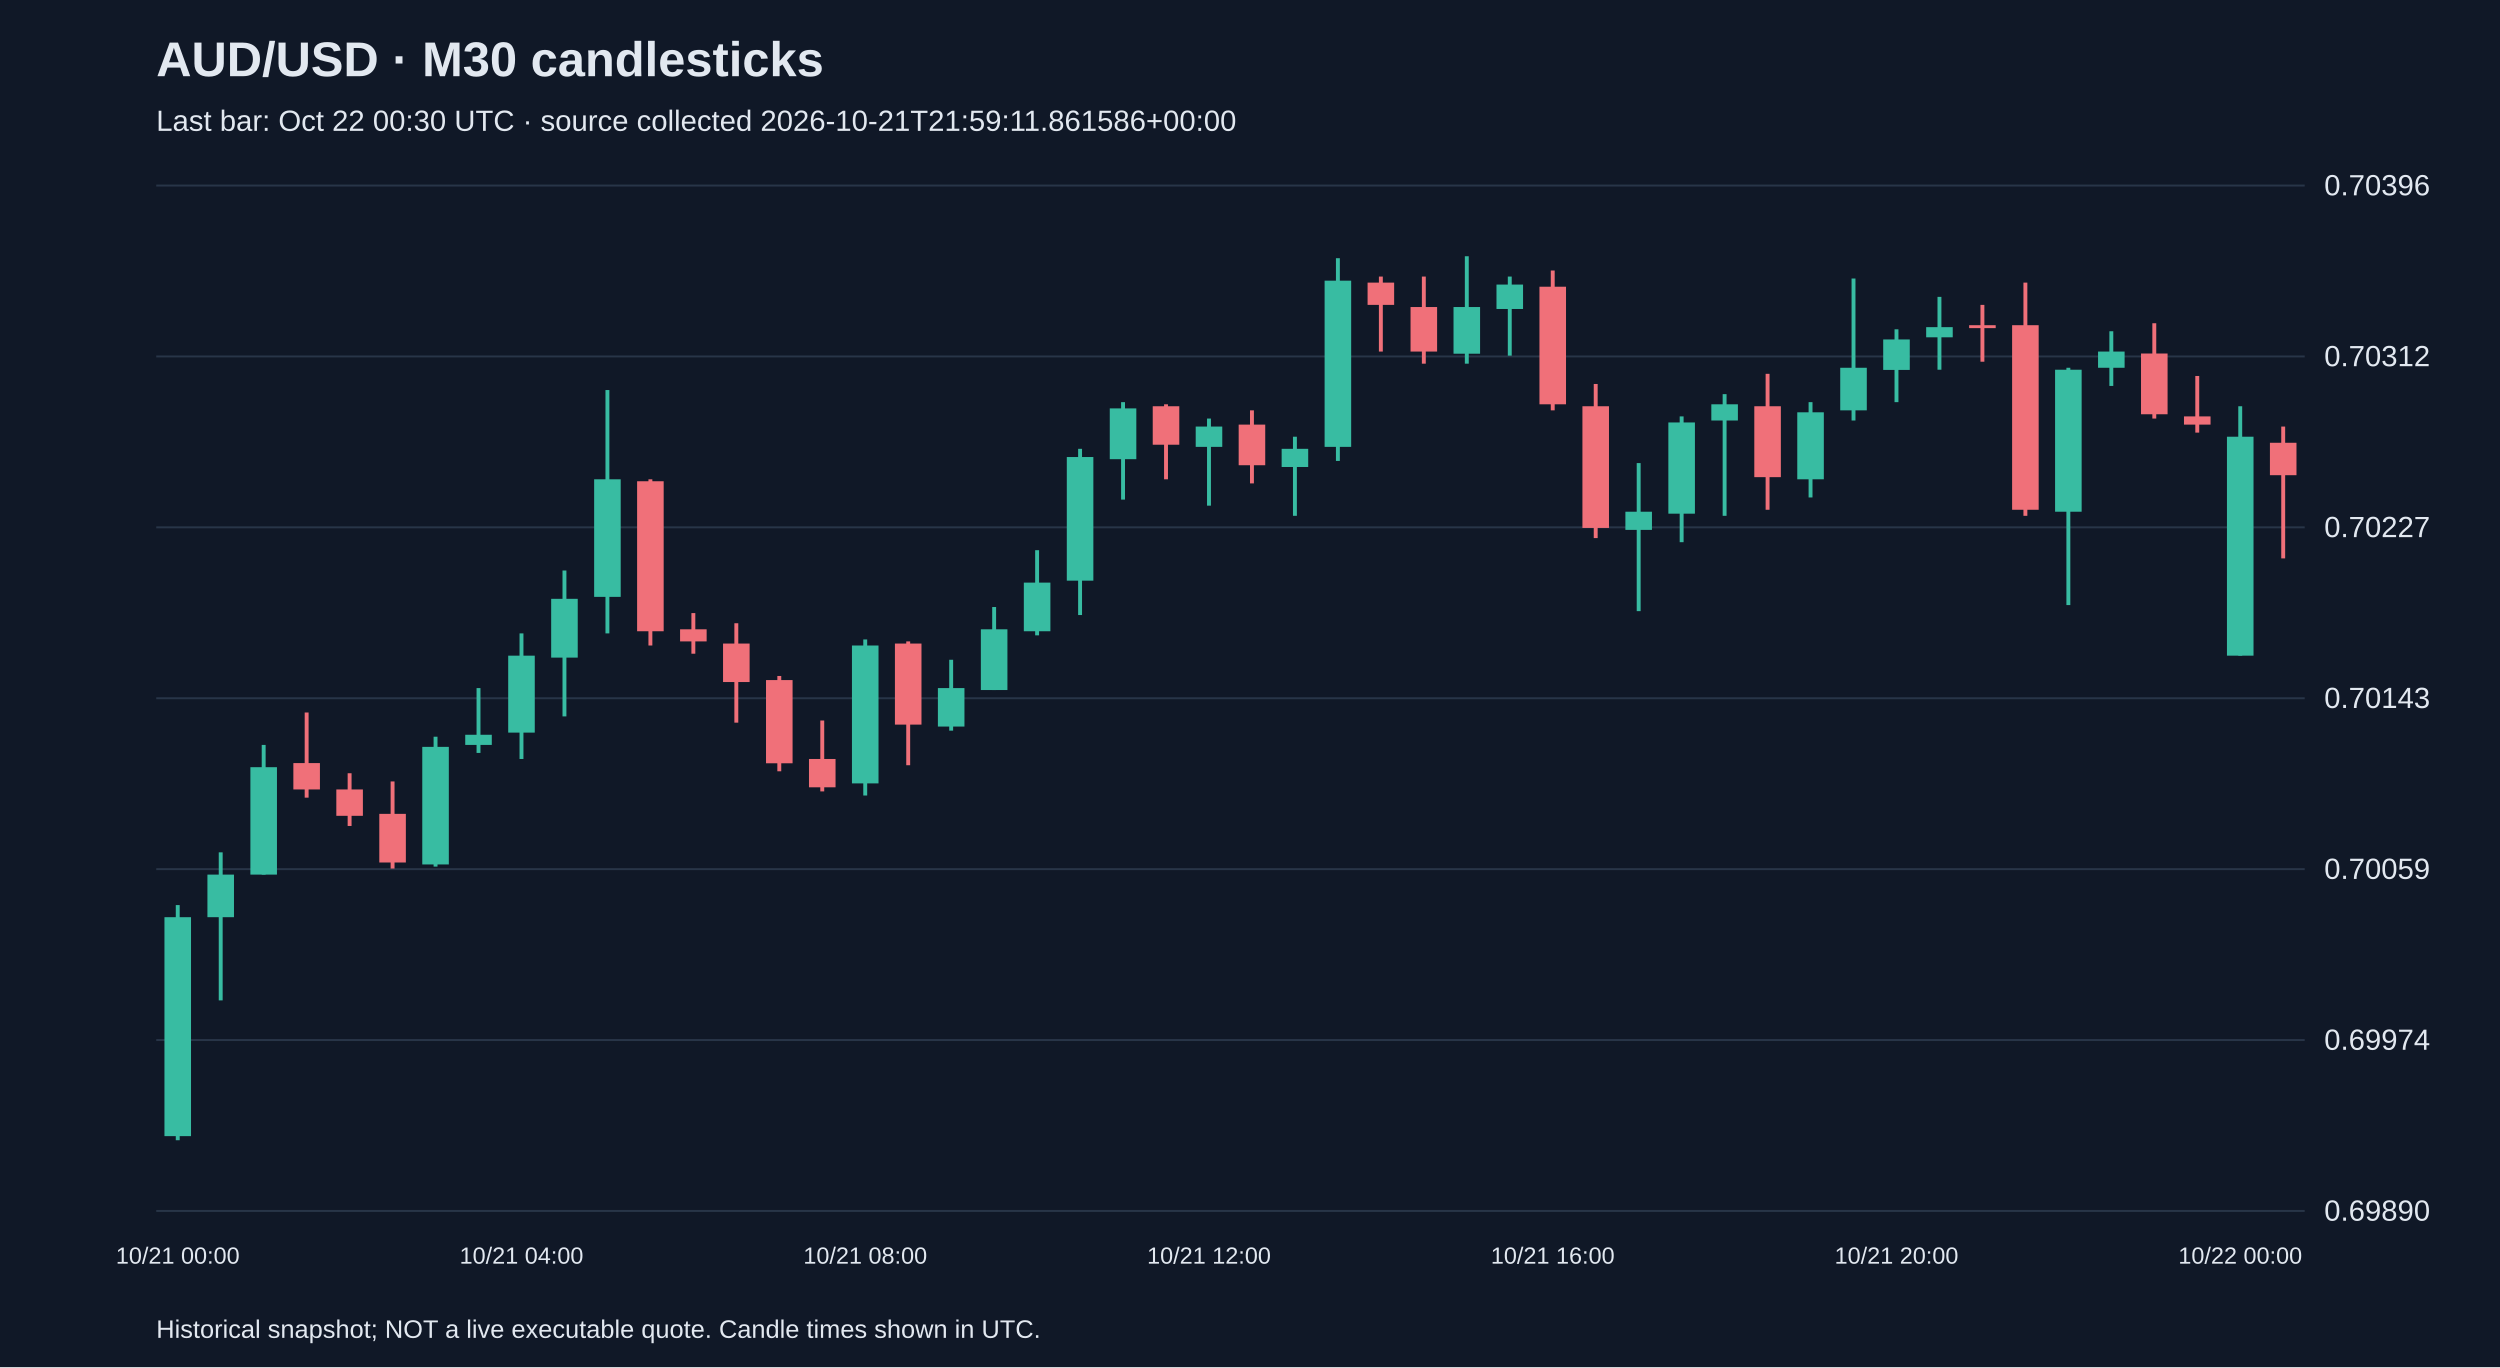
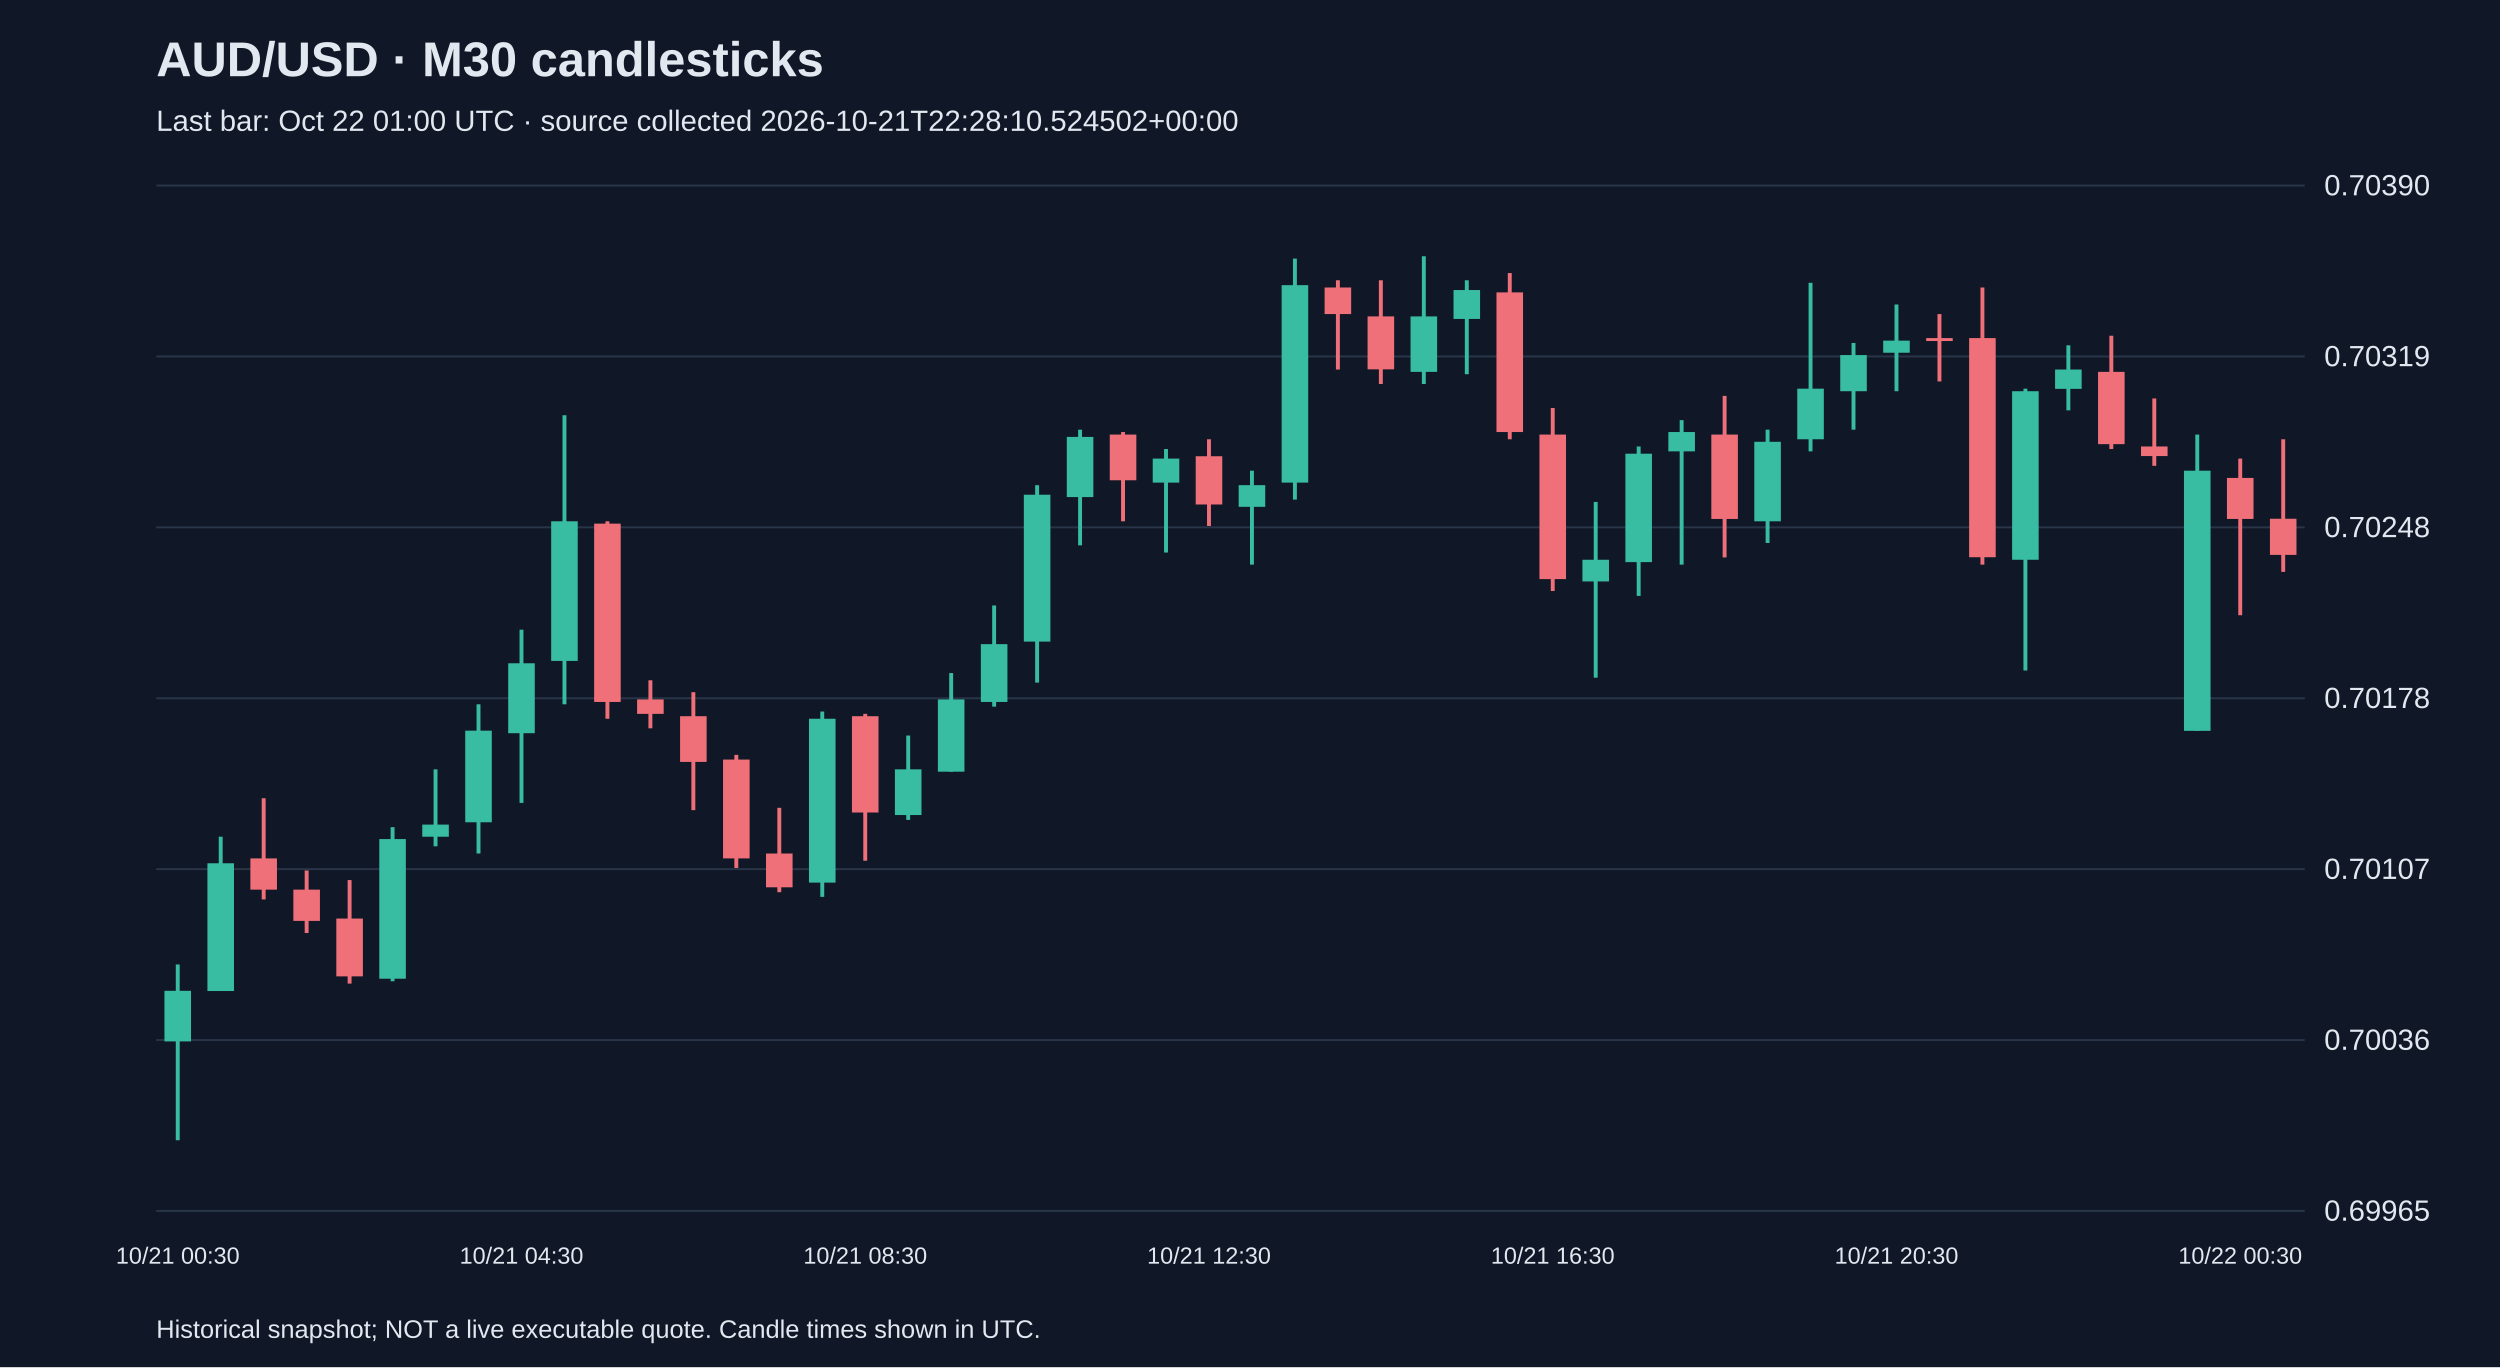
<svg xmlns="http://www.w3.org/2000/svg" viewBox="0 0 1280 700">
  <rect width="100%" height="100%" fill="#101827" />
  <style>text{font-family:Arial,sans-serif;fill:#e2e8f0}</style>
  <text x="80" y="39" font-size="25" font-weight="bold">AUD/USD · M30 candlesticks</text>
-   <text x="80" y="67" font-size="15" fill="#a6b1c5">Last bar: Oct 22 00:30 UTC · source collected 2026-10-21T21:59:11.861586+00:00</text>
+   <text x="80" y="67" font-size="15" fill="#a6b1c5">Last bar: Oct 22 01:00 UTC · source collected 2026-10-21T22:28:10.524502+00:00</text>
  <line x1="80" y1="620.0" x2="1180" y2="620.0" stroke="#283548" />
-   <text x="1190" y="625.0" font-size="15">0.69890</text>
+   <text x="1190" y="625.0" font-size="15">0.69965</text>
  <line x1="80" y1="532.5" x2="1180" y2="532.5" stroke="#283548" />
-   <text x="1190" y="537.5" font-size="15">0.69974</text>
+   <text x="1190" y="537.5" font-size="15">0.70036</text>
  <line x1="80" y1="445.0" x2="1180" y2="445.0" stroke="#283548" />
-   <text x="1190" y="450.0" font-size="15">0.70059</text>
+   <text x="1190" y="450.0" font-size="15">0.70107</text>
  <line x1="80" y1="357.5" x2="1180" y2="357.5" stroke="#283548" />
-   <text x="1190" y="362.5" font-size="15">0.70143</text>
+   <text x="1190" y="362.5" font-size="15">0.70178</text>
  <line x1="80" y1="270.0" x2="1180" y2="270.0" stroke="#283548" />
-   <text x="1190" y="275.0" font-size="15">0.70227</text>
+   <text x="1190" y="275.0" font-size="15">0.70248</text>
  <line x1="80" y1="182.5" x2="1180" y2="182.5" stroke="#283548" />
-   <text x="1190" y="187.5" font-size="15">0.70312</text>
+   <text x="1190" y="187.5" font-size="15">0.70319</text>
  <line x1="80" y1="95.0" x2="1180" y2="95.0" stroke="#283548" />
-   <text x="1190" y="100.0" font-size="15">0.70396</text>
-   <line x1="91.0" y1="463.4" x2="91.0" y2="583.8" stroke="#38bca2" stroke-width="2" />
-   <rect x="84.2" y="469.6" width="13.6" height="112.1" fill="#38bca2" />
-   <text x="91.0" y="647" text-anchor="middle" font-size="12">10/21 00:00</text>
-   <line x1="113.0" y1="436.4" x2="113.0" y2="512.2" stroke="#38bca2" stroke-width="2" />
-   <rect x="106.2" y="447.8" width="13.6" height="21.8" fill="#38bca2" />
-   <line x1="135.0" y1="381.4" x2="135.0" y2="447.8" stroke="#38bca2" stroke-width="2" />
-   <rect x="128.2" y="392.8" width="13.6" height="55.0" fill="#38bca2" />
-   <line x1="157.0" y1="364.8" x2="157.0" y2="408.4" stroke="#f07079" stroke-width="2" />
-   <rect x="150.2" y="390.7" width="13.6" height="13.5" fill="#f07079" />
-   <line x1="179.0" y1="395.9" x2="179.0" y2="422.9" stroke="#f07079" stroke-width="2" />
-   <rect x="172.2" y="404.2" width="13.6" height="13.5" fill="#f07079" />
-   <line x1="201.0" y1="400.1" x2="201.0" y2="444.7" stroke="#f07079" stroke-width="2" />
-   <rect x="194.2" y="416.7" width="13.6" height="24.9" fill="#f07079" />
-   <line x1="223.0" y1="377.2" x2="223.0" y2="443.7" stroke="#38bca2" stroke-width="2" />
-   <rect x="216.2" y="382.4" width="13.6" height="60.2" fill="#38bca2" />
-   <line x1="245.0" y1="352.3" x2="245.0" y2="385.5" stroke="#38bca2" stroke-width="2" />
-   <rect x="238.2" y="376.2" width="13.6" height="5.2" fill="#38bca2" />
-   <line x1="267.0" y1="324.3" x2="267.0" y2="388.6" stroke="#38bca2" stroke-width="2" />
-   <rect x="260.2" y="335.7" width="13.6" height="39.4" fill="#38bca2" />
-   <text x="267.0" y="647" text-anchor="middle" font-size="12">10/21 04:00</text>
-   <line x1="289.0" y1="292.1" x2="289.0" y2="366.8" stroke="#38bca2" stroke-width="2" />
-   <rect x="282.2" y="306.6" width="13.6" height="30.1" fill="#38bca2" />
-   <line x1="311.0" y1="199.7" x2="311.0" y2="324.3" stroke="#38bca2" stroke-width="2" />
-   <rect x="304.2" y="245.4" width="13.6" height="60.2" fill="#38bca2" />
-   <line x1="333.0" y1="245.4" x2="333.0" y2="330.5" stroke="#f07079" stroke-width="2" />
-   <rect x="326.2" y="246.4" width="13.6" height="76.8" fill="#f07079" />
-   <line x1="355.0" y1="313.9" x2="355.0" y2="334.7" stroke="#f07079" stroke-width="2" />
-   <rect x="348.2" y="322.2" width="13.6" height="6.2" fill="#f07079" />
-   <line x1="377.0" y1="319.1" x2="377.0" y2="370.0" stroke="#f07079" stroke-width="2" />
-   <rect x="370.2" y="329.5" width="13.6" height="19.7" fill="#f07079" />
-   <line x1="399.0" y1="346.1" x2="399.0" y2="394.9" stroke="#f07079" stroke-width="2" />
-   <rect x="392.2" y="348.2" width="13.6" height="42.6" fill="#f07079" />
-   <line x1="421.0" y1="368.9" x2="421.0" y2="405.2" stroke="#f07079" stroke-width="2" />
-   <rect x="414.2" y="388.6" width="13.6" height="14.5" fill="#f07079" />
-   <line x1="443.0" y1="327.4" x2="443.0" y2="407.3" stroke="#38bca2" stroke-width="2" />
-   <rect x="436.2" y="330.5" width="13.6" height="70.6" fill="#38bca2" />
-   <text x="443.0" y="647" text-anchor="middle" font-size="12">10/21 08:00</text>
-   <line x1="465.0" y1="328.4" x2="465.0" y2="391.8" stroke="#f07079" stroke-width="2" />
-   <rect x="458.2" y="329.5" width="13.6" height="41.5" fill="#f07079" />
-   <line x1="487.0" y1="337.8" x2="487.0" y2="374.1" stroke="#38bca2" stroke-width="2" />
-   <rect x="480.2" y="352.3" width="13.6" height="19.7" fill="#38bca2" />
-   <line x1="509.0" y1="310.8" x2="509.0" y2="353.3" stroke="#38bca2" stroke-width="2" />
-   <rect x="502.2" y="322.2" width="13.6" height="31.1" fill="#38bca2" />
-   <line x1="531.0" y1="281.7" x2="531.0" y2="325.3" stroke="#38bca2" stroke-width="2" />
-   <rect x="524.2" y="298.3" width="13.6" height="24.9" fill="#38bca2" />
-   <line x1="553.0" y1="229.8" x2="553.0" y2="314.9" stroke="#38bca2" stroke-width="2" />
-   <rect x="546.2" y="234.0" width="13.6" height="63.3" fill="#38bca2" />
-   <line x1="575.0" y1="205.9" x2="575.0" y2="255.8" stroke="#38bca2" stroke-width="2" />
-   <rect x="568.2" y="209.1" width="13.6" height="26.0" fill="#38bca2" />
-   <line x1="597.0" y1="207.0" x2="597.0" y2="245.4" stroke="#f07079" stroke-width="2" />
-   <rect x="590.2" y="208.0" width="13.6" height="19.7" fill="#f07079" />
-   <line x1="619.0" y1="214.3" x2="619.0" y2="258.9" stroke="#38bca2" stroke-width="2" />
-   <rect x="612.2" y="218.4" width="13.6" height="10.4" fill="#38bca2" />
-   <text x="619.0" y="647" text-anchor="middle" font-size="12">10/21 12:00</text>
-   <line x1="641.0" y1="210.1" x2="641.0" y2="247.5" stroke="#f07079" stroke-width="2" />
-   <rect x="634.2" y="217.4" width="13.6" height="20.8" fill="#f07079" />
-   <line x1="663.0" y1="223.6" x2="663.0" y2="264.1" stroke="#38bca2" stroke-width="2" />
-   <rect x="656.2" y="229.8" width="13.6" height="9.3" fill="#38bca2" />
-   <line x1="685.0" y1="132.2" x2="685.0" y2="236.0" stroke="#38bca2" stroke-width="2" />
-   <rect x="678.2" y="143.7" width="13.6" height="85.1" fill="#38bca2" />
-   <line x1="707.0" y1="141.6" x2="707.0" y2="180.0" stroke="#f07079" stroke-width="2" />
-   <rect x="700.2" y="144.7" width="13.6" height="11.4" fill="#f07079" />
-   <line x1="729.0" y1="141.6" x2="729.0" y2="186.2" stroke="#f07079" stroke-width="2" />
-   <rect x="722.2" y="157.2" width="13.6" height="22.8" fill="#f07079" />
-   <line x1="751.0" y1="131.2" x2="751.0" y2="186.2" stroke="#38bca2" stroke-width="2" />
-   <rect x="744.2" y="157.2" width="13.6" height="23.9" fill="#38bca2" />
-   <line x1="773.0" y1="141.6" x2="773.0" y2="182.1" stroke="#38bca2" stroke-width="2" />
-   <rect x="766.2" y="145.7" width="13.6" height="12.5" fill="#38bca2" />
-   <line x1="795.0" y1="138.5" x2="795.0" y2="210.1" stroke="#f07079" stroke-width="2" />
-   <rect x="788.2" y="146.8" width="13.6" height="60.2" fill="#f07079" />
-   <text x="795.0" y="647" text-anchor="middle" font-size="12">10/21 16:00</text>
-   <line x1="817.0" y1="196.6" x2="817.0" y2="275.5" stroke="#f07079" stroke-width="2" />
-   <rect x="810.2" y="208.0" width="13.6" height="62.3" fill="#f07079" />
-   <line x1="839.0" y1="237.1" x2="839.0" y2="312.9" stroke="#38bca2" stroke-width="2" />
-   <rect x="832.2" y="262.0" width="13.6" height="9.3" fill="#38bca2" />
-   <line x1="861.0" y1="213.2" x2="861.0" y2="277.6" stroke="#38bca2" stroke-width="2" />
-   <rect x="854.2" y="216.3" width="13.6" height="46.7" fill="#38bca2" />
-   <line x1="883.0" y1="201.8" x2="883.0" y2="264.1" stroke="#38bca2" stroke-width="2" />
-   <rect x="876.2" y="207.0" width="13.6" height="8.3" fill="#38bca2" />
-   <line x1="905.0" y1="191.4" x2="905.0" y2="261.0" stroke="#f07079" stroke-width="2" />
-   <rect x="898.2" y="208.0" width="13.6" height="36.3" fill="#f07079" />
-   <line x1="927.0" y1="205.9" x2="927.0" y2="254.7" stroke="#38bca2" stroke-width="2" />
-   <rect x="920.2" y="211.1" width="13.6" height="34.3" fill="#38bca2" />
-   <line x1="949.0" y1="142.6" x2="949.0" y2="215.3" stroke="#38bca2" stroke-width="2" />
-   <rect x="942.2" y="188.3" width="13.6" height="21.8" fill="#38bca2" />
-   <line x1="971.0" y1="168.6" x2="971.0" y2="205.9" stroke="#38bca2" stroke-width="2" />
-   <rect x="964.2" y="173.8" width="13.6" height="15.6" fill="#38bca2" />
-   <text x="971.0" y="647" text-anchor="middle" font-size="12">10/21 20:00</text>
-   <line x1="993.0" y1="152.0" x2="993.0" y2="189.3" stroke="#38bca2" stroke-width="2" />
-   <rect x="986.2" y="167.5" width="13.6" height="5.2" fill="#38bca2" />
-   <line x1="1015.0" y1="156.1" x2="1015.0" y2="185.2" stroke="#f07079" stroke-width="2" />
-   <rect x="1008.2" y="166.5" width="13.6" height="1.5" fill="#f07079" />
-   <line x1="1037.0" y1="144.7" x2="1037.0" y2="264.1" stroke="#f07079" stroke-width="2" />
-   <rect x="1030.2" y="166.5" width="13.6" height="94.5" fill="#f07079" />
-   <line x1="1059.0" y1="188.3" x2="1059.0" y2="309.8" stroke="#38bca2" stroke-width="2" />
-   <rect x="1052.2" y="189.3" width="13.6" height="72.7" fill="#38bca2" />
-   <line x1="1081.0" y1="169.6" x2="1081.0" y2="197.6" stroke="#38bca2" stroke-width="2" />
-   <rect x="1074.2" y="180.0" width="13.6" height="8.3" fill="#38bca2" />
-   <line x1="1103.0" y1="165.5" x2="1103.0" y2="214.3" stroke="#f07079" stroke-width="2" />
-   <rect x="1096.2" y="181.0" width="13.6" height="31.1" fill="#f07079" />
-   <line x1="1125.0" y1="192.5" x2="1125.0" y2="221.5" stroke="#f07079" stroke-width="2" />
-   <rect x="1118.2" y="213.2" width="13.6" height="4.2" fill="#f07079" />
-   <line x1="1147.0" y1="208.0" x2="1147.0" y2="335.7" stroke="#38bca2" stroke-width="2" />
-   <rect x="1140.2" y="223.6" width="13.6" height="112.1" fill="#38bca2" />
-   <text x="1147.0" y="647" text-anchor="middle" font-size="12">10/22 00:00</text>
-   <line x1="1169.0" y1="218.4" x2="1169.0" y2="285.9" stroke="#f07079" stroke-width="2" />
-   <rect x="1162.2" y="226.7" width="13.6" height="16.6" fill="#f07079" />
+   <text x="1190" y="100.0" font-size="15">0.70390</text>
+   <line x1="91.0" y1="493.8" x2="91.0" y2="583.8" stroke="#38bca2" stroke-width="2" />
+   <rect x="84.2" y="507.3" width="13.6" height="25.9" fill="#38bca2" />
+   <text x="91.0" y="647" text-anchor="middle" font-size="12">10/21 00:30</text>
+   <line x1="113.0" y1="428.4" x2="113.0" y2="507.3" stroke="#38bca2" stroke-width="2" />
+   <rect x="106.2" y="442.0" width="13.6" height="65.4" fill="#38bca2" />
+   <line x1="135.0" y1="408.7" x2="135.0" y2="460.5" stroke="#f07079" stroke-width="2" />
+   <rect x="128.2" y="439.5" width="13.6" height="16.0" fill="#f07079" />
+   <line x1="157.0" y1="445.7" x2="157.0" y2="477.7" stroke="#f07079" stroke-width="2" />
+   <rect x="150.2" y="455.5" width="13.6" height="16.0" fill="#f07079" />
+   <line x1="179.0" y1="450.6" x2="179.0" y2="503.6" stroke="#f07079" stroke-width="2" />
+   <rect x="172.2" y="470.3" width="13.6" height="29.6" fill="#f07079" />
+   <line x1="201.0" y1="423.5" x2="201.0" y2="502.4" stroke="#38bca2" stroke-width="2" />
+   <rect x="194.2" y="429.6" width="13.6" height="71.5" fill="#38bca2" />
+   <line x1="223.0" y1="393.9" x2="223.0" y2="433.3" stroke="#38bca2" stroke-width="2" />
+   <rect x="216.2" y="422.2" width="13.6" height="6.2" fill="#38bca2" />
+   <line x1="245.0" y1="360.6" x2="245.0" y2="437.0" stroke="#38bca2" stroke-width="2" />
+   <rect x="238.2" y="374.1" width="13.6" height="46.9" fill="#38bca2" />
+   <line x1="267.0" y1="322.4" x2="267.0" y2="411.1" stroke="#38bca2" stroke-width="2" />
+   <rect x="260.2" y="339.6" width="13.6" height="35.8" fill="#38bca2" />
+   <text x="267.0" y="647" text-anchor="middle" font-size="12">10/21 04:30</text>
+   <line x1="289.0" y1="212.6" x2="289.0" y2="360.6" stroke="#38bca2" stroke-width="2" />
+   <rect x="282.2" y="266.9" width="13.6" height="71.5" fill="#38bca2" />
+   <line x1="311.0" y1="266.9" x2="311.0" y2="368.0" stroke="#f07079" stroke-width="2" />
+   <rect x="304.2" y="268.1" width="13.6" height="91.3" fill="#f07079" />
+   <line x1="333.0" y1="348.3" x2="333.0" y2="372.9" stroke="#f07079" stroke-width="2" />
+   <rect x="326.2" y="358.1" width="13.6" height="7.4" fill="#f07079" />
+   <line x1="355.0" y1="354.4" x2="355.0" y2="414.8" stroke="#f07079" stroke-width="2" />
+   <rect x="348.2" y="366.7" width="13.6" height="23.4" fill="#f07079" />
+   <line x1="377.0" y1="386.5" x2="377.0" y2="444.4" stroke="#f07079" stroke-width="2" />
+   <rect x="370.2" y="388.9" width="13.6" height="50.6" fill="#f07079" />
+   <line x1="399.0" y1="413.6" x2="399.0" y2="456.8" stroke="#f07079" stroke-width="2" />
+   <rect x="392.2" y="437.0" width="13.6" height="17.3" fill="#f07079" />
+   <line x1="421.0" y1="364.3" x2="421.0" y2="459.2" stroke="#38bca2" stroke-width="2" />
+   <rect x="414.2" y="368.0" width="13.6" height="83.9" fill="#38bca2" />
+   <line x1="443.0" y1="365.5" x2="443.0" y2="440.7" stroke="#f07079" stroke-width="2" />
+   <rect x="436.2" y="366.7" width="13.6" height="49.3" fill="#f07079" />
+   <text x="443.0" y="647" text-anchor="middle" font-size="12">10/21 08:30</text>
+   <line x1="465.0" y1="376.6" x2="465.0" y2="419.8" stroke="#38bca2" stroke-width="2" />
+   <rect x="458.2" y="393.9" width="13.6" height="23.4" fill="#38bca2" />
+   <line x1="487.0" y1="344.6" x2="487.0" y2="395.1" stroke="#38bca2" stroke-width="2" />
+   <rect x="480.2" y="358.1" width="13.6" height="37.0" fill="#38bca2" />
+   <line x1="509.0" y1="310.0" x2="509.0" y2="361.8" stroke="#38bca2" stroke-width="2" />
+   <rect x="502.2" y="329.8" width="13.6" height="29.6" fill="#38bca2" />
+   <line x1="531.0" y1="248.4" x2="531.0" y2="349.5" stroke="#38bca2" stroke-width="2" />
+   <rect x="524.2" y="253.3" width="13.6" height="75.2" fill="#38bca2" />
+   <line x1="553.0" y1="220.0" x2="553.0" y2="279.2" stroke="#38bca2" stroke-width="2" />
+   <rect x="546.2" y="223.7" width="13.6" height="30.8" fill="#38bca2" />
+   <line x1="575.0" y1="221.2" x2="575.0" y2="266.9" stroke="#f07079" stroke-width="2" />
+   <rect x="568.2" y="222.5" width="13.6" height="23.4" fill="#f07079" />
+   <line x1="597.0" y1="229.9" x2="597.0" y2="282.9" stroke="#38bca2" stroke-width="2" />
+   <rect x="590.2" y="234.8" width="13.6" height="12.3" fill="#38bca2" />
+   <line x1="619.0" y1="224.9" x2="619.0" y2="269.3" stroke="#f07079" stroke-width="2" />
+   <rect x="612.2" y="233.6" width="13.6" height="24.7" fill="#f07079" />
+   <text x="619.0" y="647" text-anchor="middle" font-size="12">10/21 12:30</text>
+   <line x1="641.0" y1="241.0" x2="641.0" y2="289.1" stroke="#38bca2" stroke-width="2" />
+   <rect x="634.2" y="248.4" width="13.6" height="11.1" fill="#38bca2" />
+   <line x1="663.0" y1="132.4" x2="663.0" y2="255.8" stroke="#38bca2" stroke-width="2" />
+   <rect x="656.2" y="146.0" width="13.6" height="101.1" fill="#38bca2" />
+   <line x1="685.0" y1="143.5" x2="685.0" y2="189.2" stroke="#f07079" stroke-width="2" />
+   <rect x="678.2" y="147.2" width="13.6" height="13.6" fill="#f07079" />
+   <line x1="707.0" y1="143.5" x2="707.0" y2="196.6" stroke="#f07079" stroke-width="2" />
+   <rect x="700.2" y="162.0" width="13.6" height="27.1" fill="#f07079" />
+   <line x1="729.0" y1="131.2" x2="729.0" y2="196.6" stroke="#38bca2" stroke-width="2" />
+   <rect x="722.2" y="162.0" width="13.6" height="28.4" fill="#38bca2" />
+   <line x1="751.0" y1="143.5" x2="751.0" y2="191.6" stroke="#38bca2" stroke-width="2" />
+   <rect x="744.2" y="148.5" width="13.6" height="14.8" fill="#38bca2" />
+   <line x1="773.0" y1="139.8" x2="773.0" y2="224.9" stroke="#f07079" stroke-width="2" />
+   <rect x="766.2" y="149.7" width="13.6" height="71.5" fill="#f07079" />
+   <line x1="795.0" y1="208.9" x2="795.0" y2="302.6" stroke="#f07079" stroke-width="2" />
+   <rect x="788.2" y="222.5" width="13.6" height="74.0" fill="#f07079" />
+   <text x="795.0" y="647" text-anchor="middle" font-size="12">10/21 16:30</text>
+   <line x1="817.0" y1="257.0" x2="817.0" y2="347.0" stroke="#38bca2" stroke-width="2" />
+   <rect x="810.2" y="286.6" width="13.6" height="11.1" fill="#38bca2" />
+   <line x1="839.0" y1="228.6" x2="839.0" y2="305.1" stroke="#38bca2" stroke-width="2" />
+   <rect x="832.2" y="232.3" width="13.6" height="55.5" fill="#38bca2" />
+   <line x1="861.0" y1="215.1" x2="861.0" y2="289.1" stroke="#38bca2" stroke-width="2" />
+   <rect x="854.2" y="221.2" width="13.6" height="9.9" fill="#38bca2" />
+   <line x1="883.0" y1="202.7" x2="883.0" y2="285.4" stroke="#f07079" stroke-width="2" />
+   <rect x="876.2" y="222.5" width="13.6" height="43.2" fill="#f07079" />
+   <line x1="905.0" y1="220.0" x2="905.0" y2="278.0" stroke="#38bca2" stroke-width="2" />
+   <rect x="898.2" y="226.2" width="13.6" height="40.7" fill="#38bca2" />
+   <line x1="927.0" y1="144.8" x2="927.0" y2="231.1" stroke="#38bca2" stroke-width="2" />
+   <rect x="920.2" y="199.0" width="13.6" height="25.9" fill="#38bca2" />
+   <line x1="949.0" y1="175.6" x2="949.0" y2="220.0" stroke="#38bca2" stroke-width="2" />
+   <rect x="942.2" y="181.8" width="13.6" height="18.5" fill="#38bca2" />
+   <line x1="971.0" y1="155.9" x2="971.0" y2="200.3" stroke="#38bca2" stroke-width="2" />
+   <rect x="964.2" y="174.4" width="13.6" height="6.2" fill="#38bca2" />
+   <text x="971.0" y="647" text-anchor="middle" font-size="12">10/21 20:30</text>
+   <line x1="993.0" y1="160.8" x2="993.0" y2="195.3" stroke="#f07079" stroke-width="2" />
+   <rect x="986.2" y="173.1" width="13.6" height="1.5" fill="#f07079" />
+   <line x1="1015.0" y1="147.2" x2="1015.0" y2="289.1" stroke="#f07079" stroke-width="2" />
+   <rect x="1008.2" y="173.1" width="13.6" height="112.2" fill="#f07079" />
+   <line x1="1037.0" y1="199.0" x2="1037.0" y2="343.3" stroke="#38bca2" stroke-width="2" />
+   <rect x="1030.2" y="200.3" width="13.6" height="86.3" fill="#38bca2" />
+   <line x1="1059.0" y1="176.8" x2="1059.0" y2="210.1" stroke="#38bca2" stroke-width="2" />
+   <rect x="1052.2" y="189.2" width="13.6" height="9.9" fill="#38bca2" />
+   <line x1="1081.0" y1="171.9" x2="1081.0" y2="229.9" stroke="#f07079" stroke-width="2" />
+   <rect x="1074.2" y="190.4" width="13.6" height="37.0" fill="#f07079" />
+   <line x1="1103.0" y1="204.0" x2="1103.0" y2="238.5" stroke="#f07079" stroke-width="2" />
+   <rect x="1096.2" y="228.6" width="13.6" height="4.9" fill="#f07079" />
+   <line x1="1125.0" y1="222.5" x2="1125.0" y2="374.1" stroke="#38bca2" stroke-width="2" />
+   <rect x="1118.2" y="241.0" width="13.6" height="133.2" fill="#38bca2" />
+   <line x1="1147.0" y1="234.8" x2="1147.0" y2="315.0" stroke="#f07079" stroke-width="2" />
+   <rect x="1140.2" y="244.7" width="13.6" height="21.0" fill="#f07079" />
+   <text x="1147.0" y="647" text-anchor="middle" font-size="12">10/22 00:30</text>
+   <line x1="1169.0" y1="224.9" x2="1169.0" y2="292.8" stroke="#f07079" stroke-width="2" />
+   <rect x="1162.2" y="265.6" width="13.6" height="18.5" fill="#f07079" />
  <text x="80" y="685" font-size="13">Historical snapshot; NOT a live executable quote. Candle times shown in UTC.</text>
</svg>
